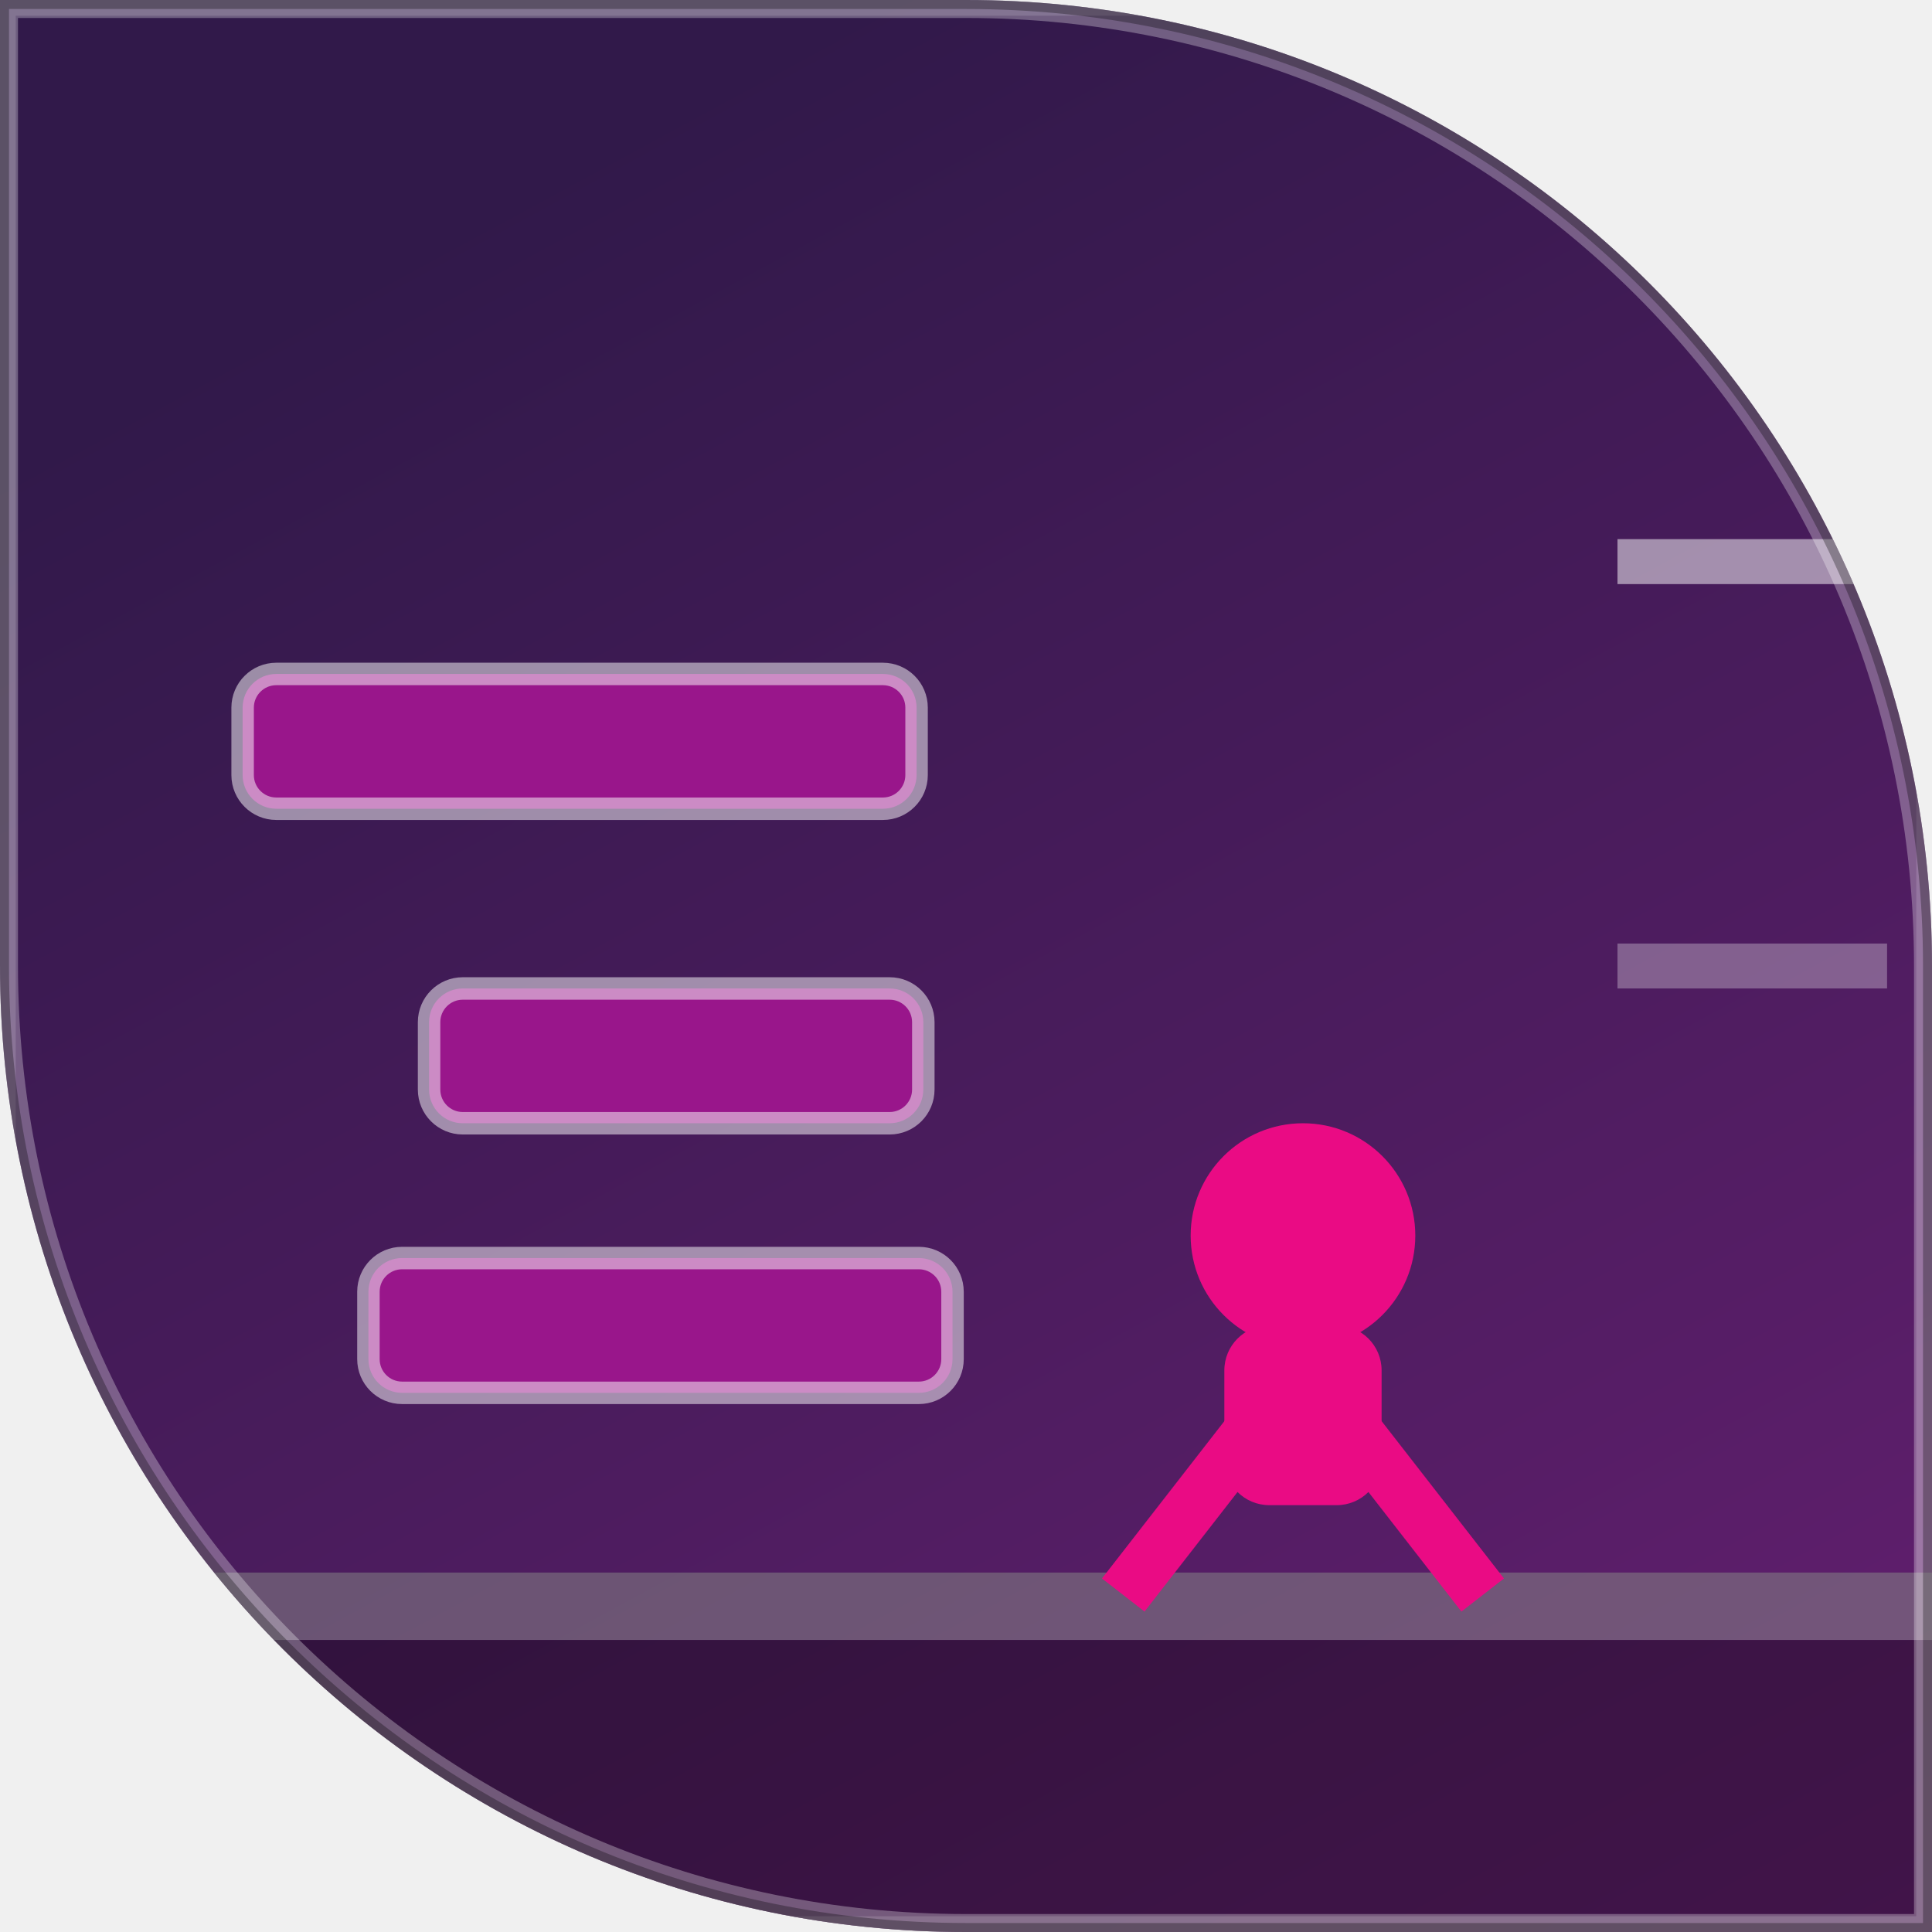
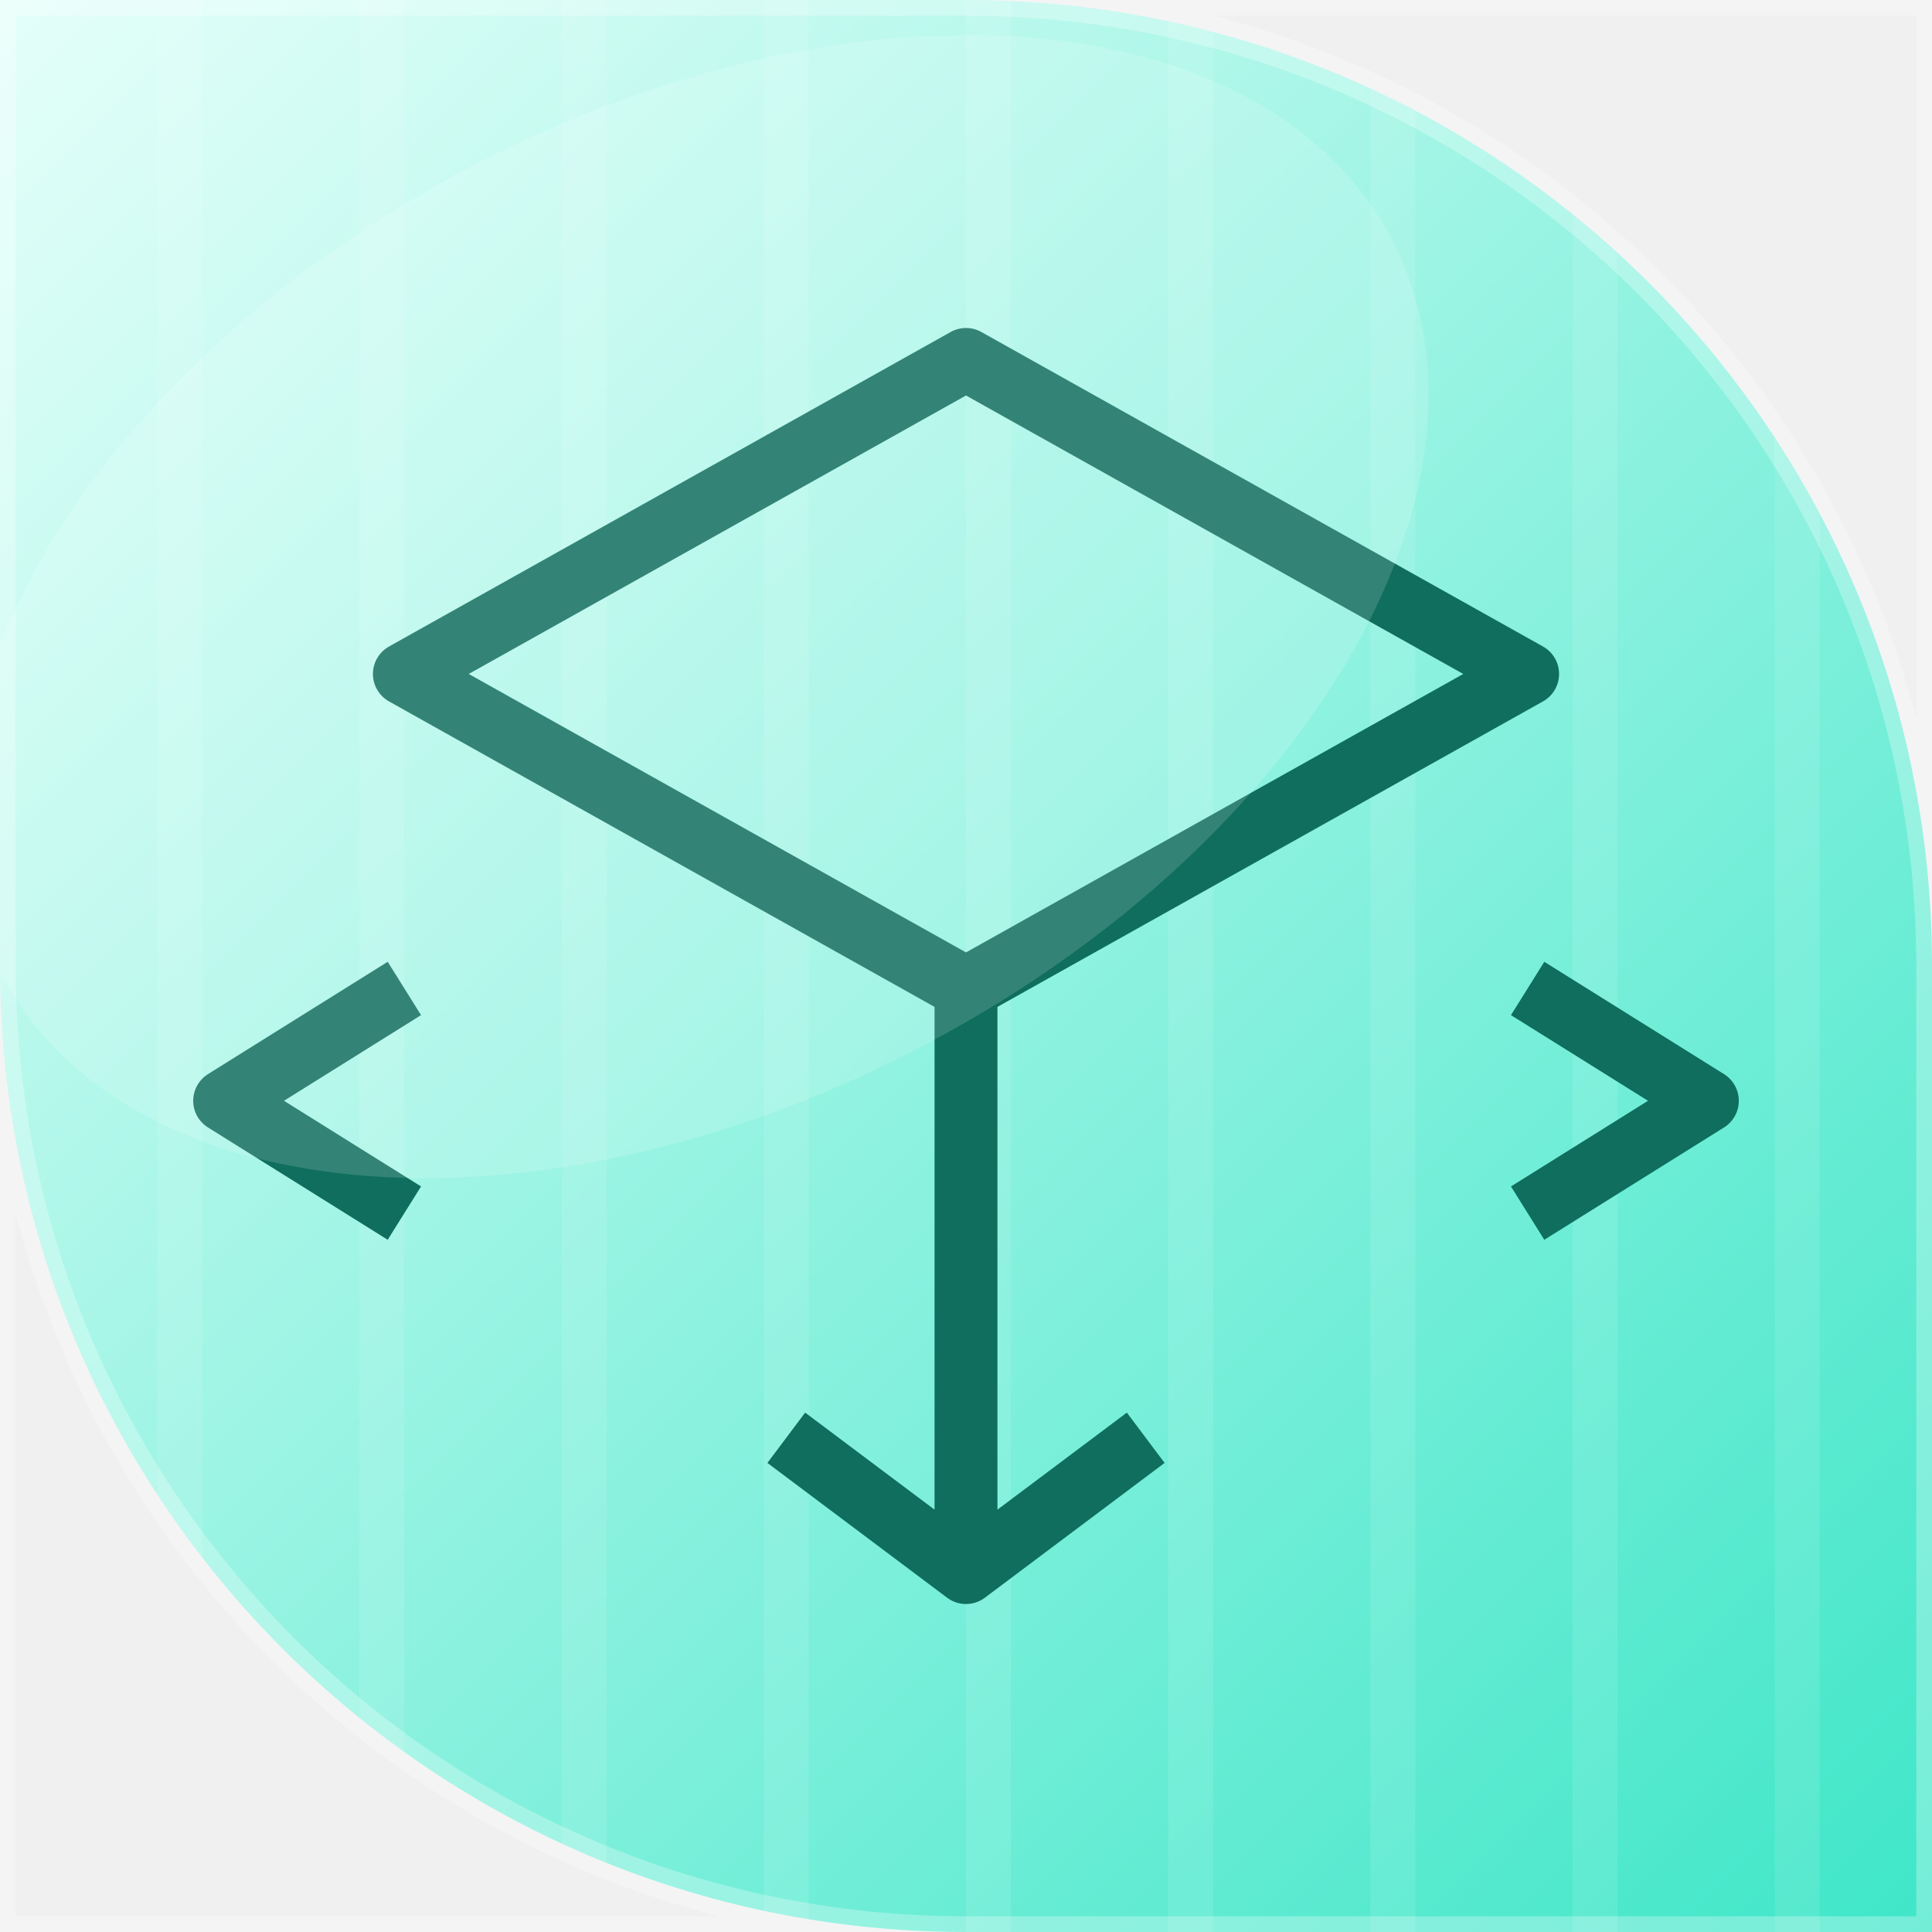
<svg xmlns="http://www.w3.org/2000/svg" width="86" height="86" viewBox="0 0 86 86">
-   <linearGradient id="bg" x1="45.8%" y1="0%" x2="100%" y2="100%">
-     <stop offset="0" stop-color="#31194a" />
-     <stop offset="1" stop-color="#651f71" />
-   </linearGradient>
  <defs>
-     <clipPath id="shp">
+     <linearGradient id="g" x1="0" y1="0" x2="1" y2="1">
+       <stop offset="0" stop-color="#E6FFFA" />
+       <stop offset="1" stop-color="#3EE6C8" />
+     </linearGradient>
+   </defs>
+   <defs>
+     <clipPath id="c">
      <path d="M 0 0 L 86.0 0 L 86.0 86.0 L 0 86.0 Z M 43 0 A 43.0 43.0 0 0 1 86.0 43.0 L 86 0 Z M 43 86 A 43.0 43.0 0 0 1 0.0 43.0 L 0 86 Z" />
    </clipPath>
  </defs>
-   <g clip-path="url(#shp)">
-     <rect x="0" y="0" width="86" height="86" fill="url(#bg)" />
-     <rect x="0" y="70" width="86" height="16" fill="rgba(0,0,0,0.35)" />
-     <rect x="0" y="70" width="86" height="3" fill="rgba(255,255,255,0.28)" />
-     <rect x="10.8" y="30" width="30" height="6" fill="#99168b" rx="1.5" />
-     <rect x="10.8" y="30" width="30" height="6" fill="none" rx="1.5" stroke="rgba(255,255,255,0.5)" stroke-width="1" />
-     <rect x="19.1" y="44" width="22" height="6" fill="#99168b" rx="1.5" />
-     <rect x="19.1" y="44" width="22" height="6" fill="none" rx="1.5" stroke="rgba(255,255,255,0.5)" stroke-width="1" />
-     <rect x="16.4" y="56" width="26" height="6" fill="#99168b" rx="1.5" />
-     <rect x="16.4" y="56" width="26" height="6" fill="none" rx="1.5" stroke="rgba(255,255,255,0.5)" stroke-width="1" />
-     <circle cx="58" cy="55" r="5" fill="#ea0b84" />
-     <rect x="54.5" y="59" width="7" height="8" fill="#ea0b84" rx="2" />
-     <line x1="57" y1="62" x2="50" y2="71" stroke="#ea0b84" stroke-width="2.4" />
-     <line x1="59" y1="62" x2="66" y2="71" stroke="#ea0b84" stroke-width="2.4" />
-     <line x1="72" y1="43" x2="84" y2="43" stroke="rgba(255,255,255,0.3)" stroke-width="2" />
-     <line x1="72" y1="25" x2="84" y2="25" stroke="rgba(255,255,255,0.3)" stroke-width="2" />
-     <line x1="72" y1="25" x2="84" y2="25" stroke="rgba(255,255,255,0.3)" stroke-width="2" />
-     <rect x="0" y="0" width="86" height="86" fill="none" stroke="rgba(255,255,255,0.14)" stroke-width="1.4" />
-     <path d="M 0 0 L 86.0 0 L 86.0 86.0 L 0 86.0 Z M 43 0 A 43.0 43.0 0 0 1 86.0 43.0 L 86 0 Z M 43 86 A 43.0 43.0 0 0 1 0.0 43.0 L 0 86 Z" fill="none" stroke="rgba(255,255,255,0.30)" stroke-width="1.6" />
-     <path d="M 0 0 L 86.0 0 L 86.0 86.0 L 0 86.0 Z M 43 0 A 43.0 43.0 0 0 1 86.0 43.0 L 86 0 Z M 43 86 A 43.0 43.0 0 0 1 0.0 43.0 L 0 86 Z" fill="none" stroke="rgba(0,0,0,0.30)" stroke-width="0.8" />
+   <g clip-path="url(#c)">
+     <rect width="86" height="86" fill="url(#g)" />
+     <path d="M-10 0 L-10 86" stroke="#FFFFFF" stroke-width="2" opacity="0.10" />
+     <path d="M-1 0 L-1 86" stroke="#FFFFFF" stroke-width="2" opacity="0.10" />
+     <path d="M8 0 L8 86" stroke="#FFFFFF" stroke-width="2" opacity="0.10" />
+     <path d="M17 0 L17 86" stroke="#FFFFFF" stroke-width="2" opacity="0.10" />
+     <path d="M26 0 L26 86" stroke="#FFFFFF" stroke-width="2" opacity="0.10" />
+     <path d="M35 0 L35 86" stroke="#FFFFFF" stroke-width="2" opacity="0.10" />
+     <path d="M44 0 L44 86" stroke="#FFFFFF" stroke-width="2" opacity="0.10" />
+     <path d="M53 0 L53 86" stroke="#FFFFFF" stroke-width="2" opacity="0.10" />
+     <path d="M62 0 L62 86" stroke="#FFFFFF" stroke-width="2" opacity="0.10" />
+     <path d="M71 0 L71 86" stroke="#FFFFFF" stroke-width="2" opacity="0.10" />
+     <path d="M80 0 L80 86" stroke="#FFFFFF" stroke-width="2" opacity="0.10" />
+     <path d="M89 0 L89 86" stroke="#FFFFFF" stroke-width="2" opacity="0.10" />
+     <g transform="rotate(0 43 43)">
+       <path d="M43 16 L68 30 L43 44 L18 30 Z M68 44 L76 49 L68 54 M18 44 L10 49 L18 54" fill="none" stroke="#0F6E5E" stroke-width="2.8" stroke-linejoin="round" />
+       <path d="M43 44 L43 70 M35 64 L43 70 L51 64" fill="none" stroke="#0F6E5E" stroke-width="2.8" stroke-linejoin="round" />
+     </g>
+     <ellipse cx="31" cy="27" rx="35" ry="22" fill="#FFFFFF" opacity="0.15" transform="rotate(-28 31 27)" />
  </g>
+   <path d="M 0 0 L 86.0 0 L 86.0 86.0 L 0 86.0 Z M 43 0 A 43.0 43.0 0 0 1 86.0 43.0 L 86 0 Z M 43 86 A 43.0 43.0 0 0 1 0.0 43.0 L 0 86 Z" fill="none" stroke="rgba(255,255,255,0.28)" stroke-width="1.4" />
</svg>
